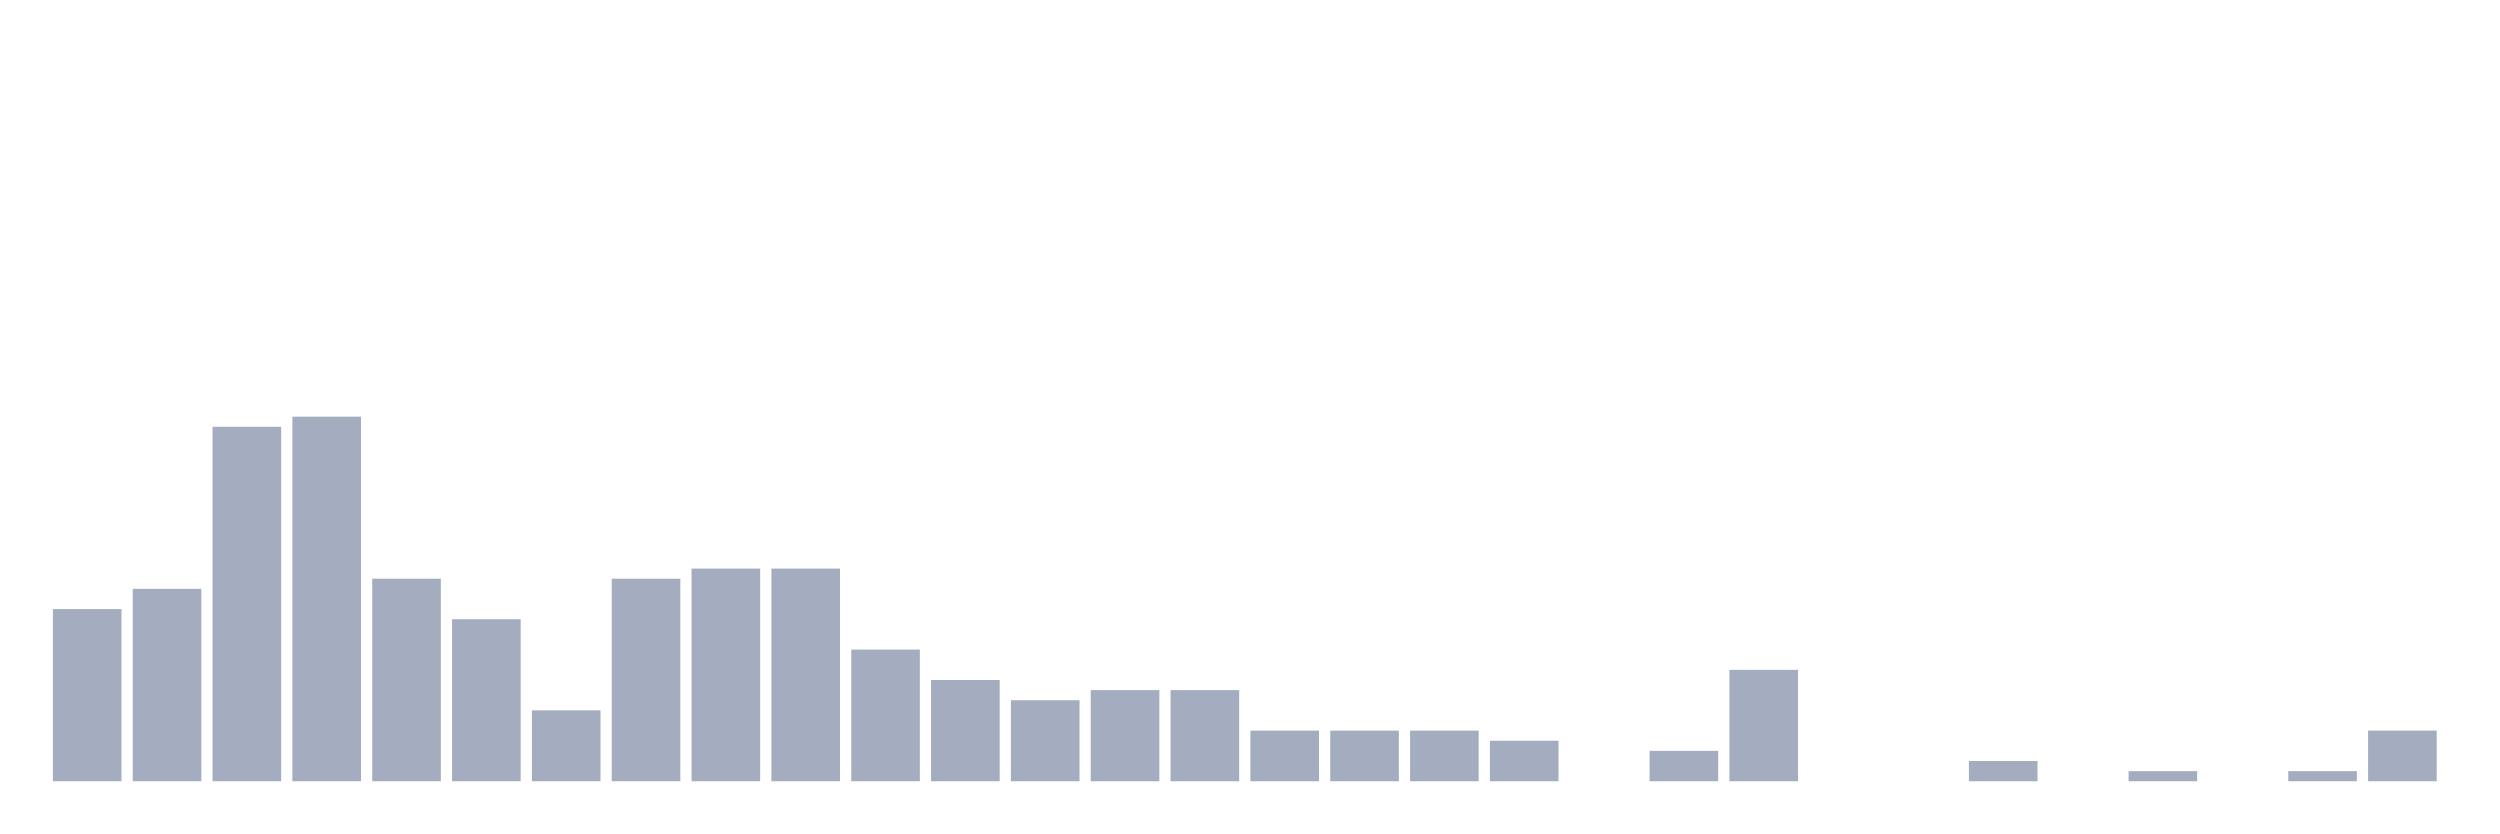
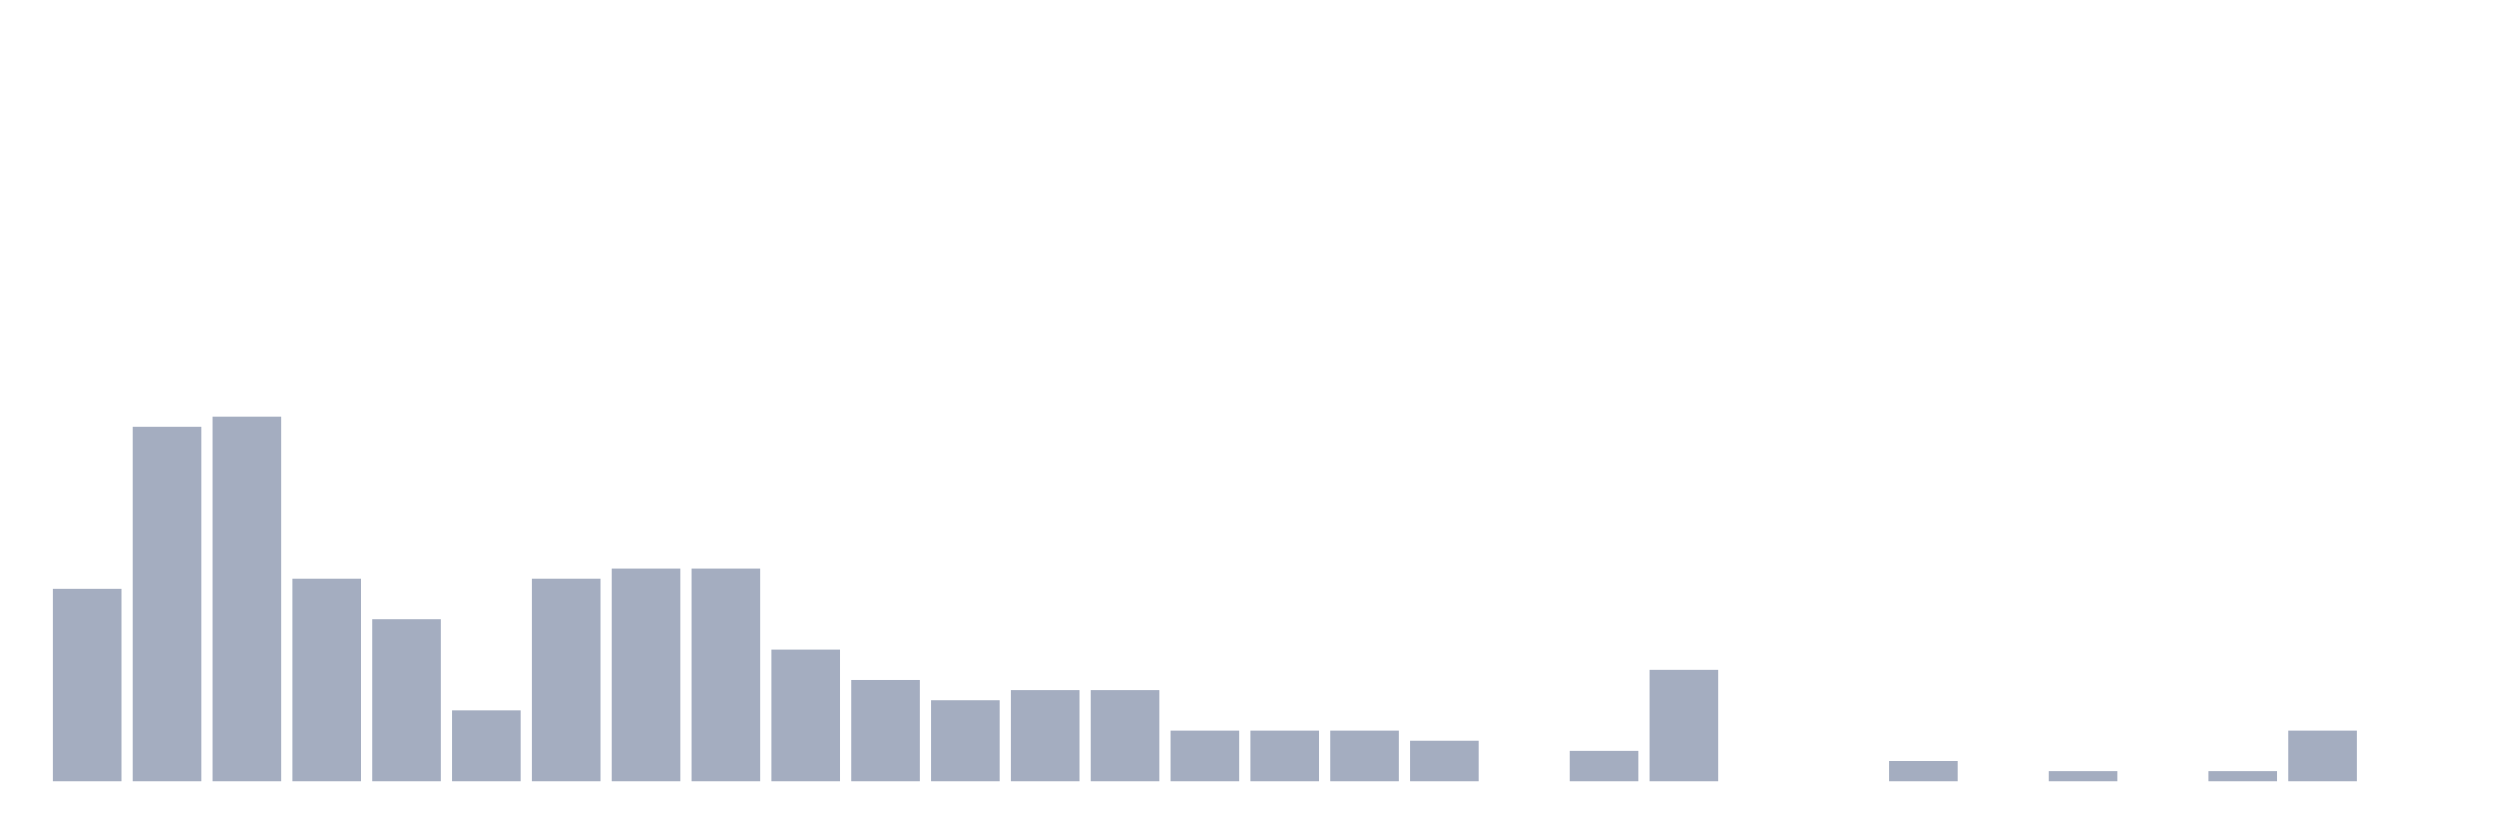
<svg xmlns="http://www.w3.org/2000/svg" viewBox="0 0 480 160">
  <g transform="translate(10,10)">
-     <rect class="bar" x="0.153" width="13.175" y="106.944" height="33.056" fill="rgb(164,173,192)" />
-     <rect class="bar" x="15.482" width="13.175" y="103.056" height="36.944" fill="rgb(164,173,192)" />
-     <rect class="bar" x="30.81" width="13.175" y="71.944" height="68.056" fill="rgb(164,173,192)" />
-     <rect class="bar" x="46.138" width="13.175" y="70" height="70" fill="rgb(164,173,192)" />
-     <rect class="bar" x="61.466" width="13.175" y="101.111" height="38.889" fill="rgb(164,173,192)" />
-     <rect class="bar" x="76.794" width="13.175" y="108.889" height="31.111" fill="rgb(164,173,192)" />
-     <rect class="bar" x="92.123" width="13.175" y="126.389" height="13.611" fill="rgb(164,173,192)" />
-     <rect class="bar" x="107.451" width="13.175" y="101.111" height="38.889" fill="rgb(164,173,192)" />
+     <rect class="bar" x="0.153" width="13.175" y="103.056" height="36.944" fill="rgb(164,173,192)" />
+     <rect class="bar" x="15.482" width="13.175" y="71.944" height="68.056" fill="rgb(164,173,192)" />
+     <rect class="bar" x="30.81" width="13.175" y="70" height="70" fill="rgb(164,173,192)" />
+     <rect class="bar" x="46.138" width="13.175" y="101.111" height="38.889" fill="rgb(164,173,192)" />
+     <rect class="bar" x="61.466" width="13.175" y="108.889" height="31.111" fill="rgb(164,173,192)" />
+     <rect class="bar" x="76.794" width="13.175" y="126.389" height="13.611" fill="rgb(164,173,192)" />
+     <rect class="bar" x="92.123" width="13.175" y="101.111" height="38.889" fill="rgb(164,173,192)" />
+     <rect class="bar" x="107.451" width="13.175" y="99.167" height="40.833" fill="rgb(164,173,192)" />
    <rect class="bar" x="122.779" width="13.175" y="99.167" height="40.833" fill="rgb(164,173,192)" />
-     <rect class="bar" x="138.107" width="13.175" y="99.167" height="40.833" fill="rgb(164,173,192)" />
-     <rect class="bar" x="153.436" width="13.175" y="114.722" height="25.278" fill="rgb(164,173,192)" />
-     <rect class="bar" x="168.764" width="13.175" y="120.556" height="19.444" fill="rgb(164,173,192)" />
-     <rect class="bar" x="184.092" width="13.175" y="124.444" height="15.556" fill="rgb(164,173,192)" />
+     <rect class="bar" x="138.107" width="13.175" y="114.722" height="25.278" fill="rgb(164,173,192)" />
+     <rect class="bar" x="153.436" width="13.175" y="120.556" height="19.444" fill="rgb(164,173,192)" />
+     <rect class="bar" x="168.764" width="13.175" y="124.444" height="15.556" fill="rgb(164,173,192)" />
+     <rect class="bar" x="184.092" width="13.175" y="122.5" height="17.5" fill="rgb(164,173,192)" />
    <rect class="bar" x="199.42" width="13.175" y="122.5" height="17.5" fill="rgb(164,173,192)" />
-     <rect class="bar" x="214.748" width="13.175" y="122.5" height="17.5" fill="rgb(164,173,192)" />
+     <rect class="bar" x="214.748" width="13.175" y="130.278" height="9.722" fill="rgb(164,173,192)" />
    <rect class="bar" x="230.077" width="13.175" y="130.278" height="9.722" fill="rgb(164,173,192)" />
    <rect class="bar" x="245.405" width="13.175" y="130.278" height="9.722" fill="rgb(164,173,192)" />
-     <rect class="bar" x="260.733" width="13.175" y="130.278" height="9.722" fill="rgb(164,173,192)" />
-     <rect class="bar" x="276.061" width="13.175" y="132.222" height="7.778" fill="rgb(164,173,192)" />
-     <rect class="bar" x="291.39" width="13.175" y="140" height="0" fill="rgb(164,173,192)" />
-     <rect class="bar" x="306.718" width="13.175" y="134.167" height="5.833" fill="rgb(164,173,192)" />
-     <rect class="bar" x="322.046" width="13.175" y="118.611" height="21.389" fill="rgb(164,173,192)" />
+     <rect class="bar" x="260.733" width="13.175" y="132.222" height="7.778" fill="rgb(164,173,192)" />
+     <rect class="bar" x="276.061" width="13.175" y="140" height="0" fill="rgb(164,173,192)" />
+     <rect class="bar" x="291.39" width="13.175" y="134.167" height="5.833" fill="rgb(164,173,192)" />
+     <rect class="bar" x="306.718" width="13.175" y="118.611" height="21.389" fill="rgb(164,173,192)" />
+     <rect class="bar" x="322.046" width="13.175" y="140" height="0" fill="rgb(164,173,192)" />
    <rect class="bar" x="337.374" width="13.175" y="140" height="0" fill="rgb(164,173,192)" />
-     <rect class="bar" x="352.702" width="13.175" y="140" height="0" fill="rgb(164,173,192)" />
-     <rect class="bar" x="368.031" width="13.175" y="136.111" height="3.889" fill="rgb(164,173,192)" />
-     <rect class="bar" x="383.359" width="13.175" y="140" height="0" fill="rgb(164,173,192)" />
-     <rect class="bar" x="398.687" width="13.175" y="138.056" height="1.944" fill="rgb(164,173,192)" />
-     <rect class="bar" x="414.015" width="13.175" y="140" height="0" fill="rgb(164,173,192)" />
-     <rect class="bar" x="429.344" width="13.175" y="138.056" height="1.944" fill="rgb(164,173,192)" />
-     <rect class="bar" x="444.672" width="13.175" y="130.278" height="9.722" fill="rgb(164,173,192)" />
+     <rect class="bar" x="352.702" width="13.175" y="136.111" height="3.889" fill="rgb(164,173,192)" />
+     <rect class="bar" x="368.031" width="13.175" y="140" height="0" fill="rgb(164,173,192)" />
+     <rect class="bar" x="383.359" width="13.175" y="138.056" height="1.944" fill="rgb(164,173,192)" />
+     <rect class="bar" x="398.687" width="13.175" y="140" height="0" fill="rgb(164,173,192)" />
+     <rect class="bar" x="414.015" width="13.175" y="138.056" height="1.944" fill="rgb(164,173,192)" />
+     <rect class="bar" x="429.344" width="13.175" y="130.278" height="9.722" fill="rgb(164,173,192)" />
+     <rect class="bar" x="444.672" width="13.175" y="140" height="0" fill="rgb(164,173,192)" />
  </g>
</svg>
